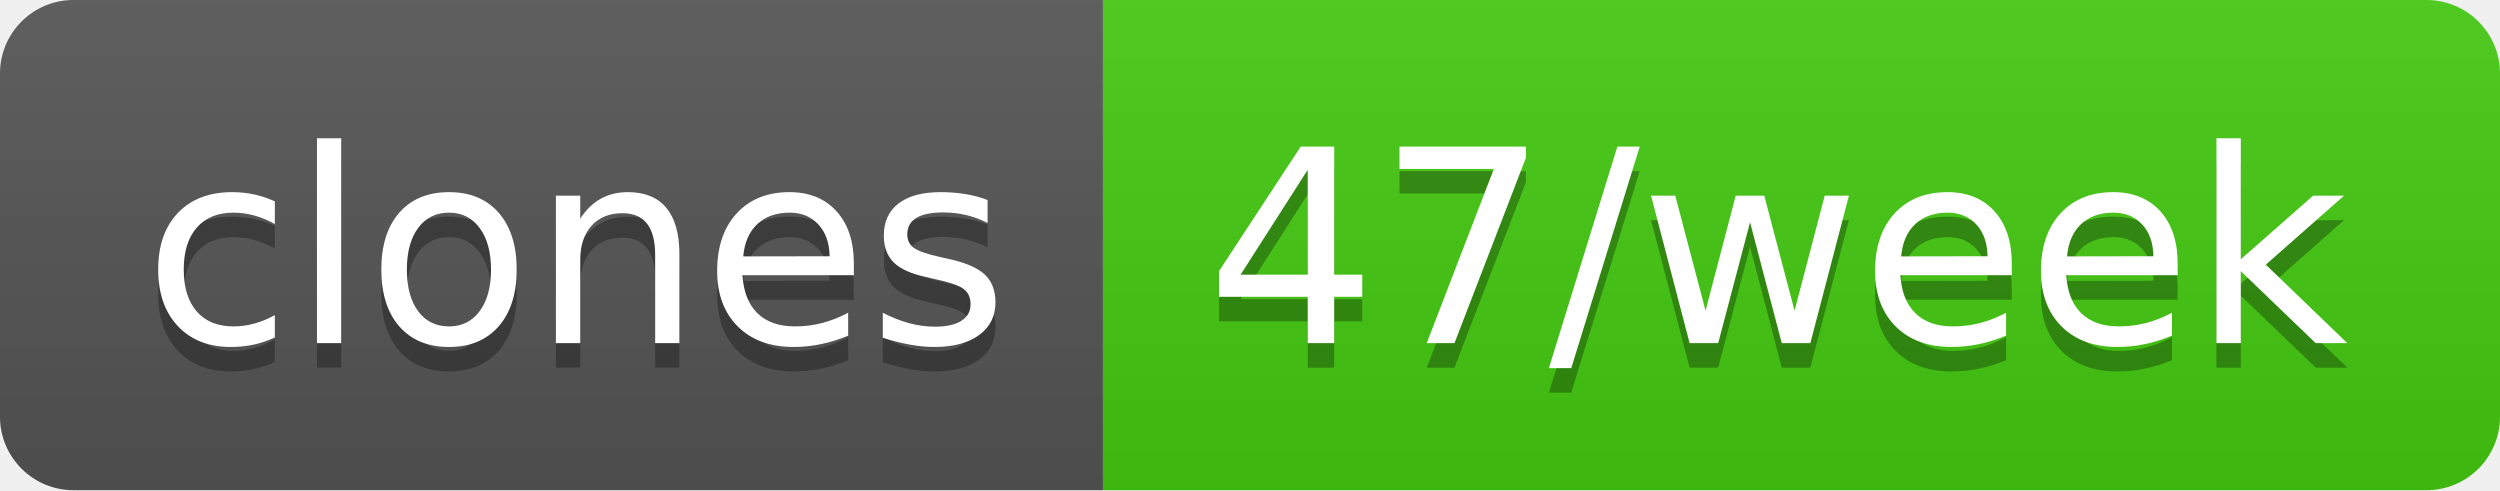
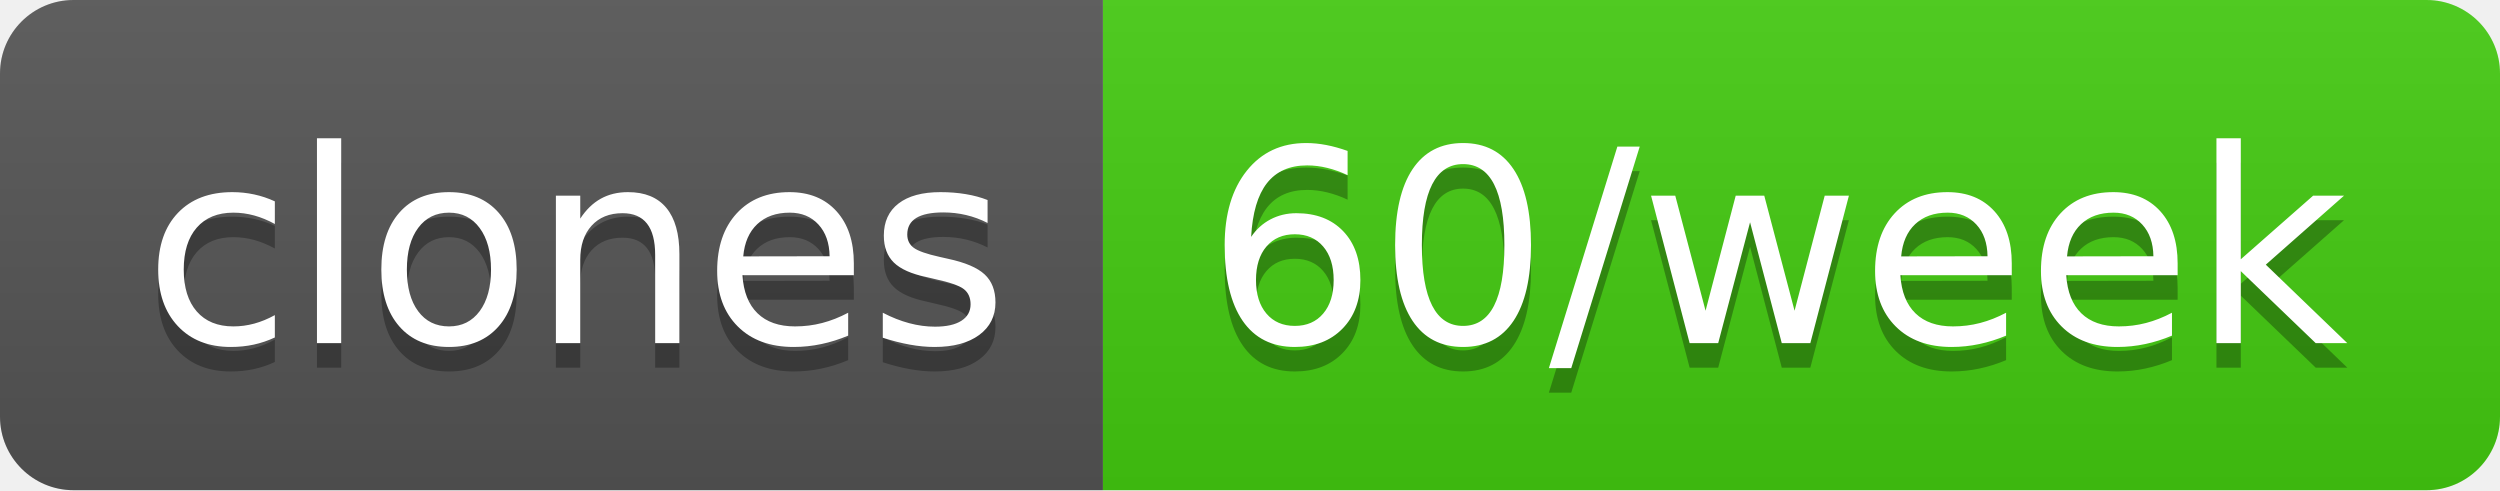
- <svg xmlns="http://www.w3.org/2000/svg" width="102" height="20" role="img" aria-label="clones: 47/week">
+ <svg xmlns="http://www.w3.org/2000/svg" width="102" height="20" role="img" aria-label="clones: 60/week">
  <linearGradient id="s" x2="0" y2="100%">
    <stop offset="0" stop-color="#bbb" stop-opacity=".1" />
    <stop offset="1" stop-opacity=".1" />
  </linearGradient>
  <clipPath id="r">
    <rect width="102" height="20" rx="3" fill="#fff" />
  </clipPath>
  <g clip-path="url(#r)">
    <rect width="45" height="20" fill="#555" />
    <rect x="45" width="57" height="20" fill="#4c1" />
    <rect width="102" height="20" fill="url(#s)" />
  </g>
  <g fill="#fff" text-anchor="middle" font-family="Verdana,Geneva,DejaVu Sans,sans-serif" text-rendering="geometricPrecision" font-size="110">
    <text aria-hidden="true" x="235" y="150" fill="#010101" fill-opacity=".3" transform="scale(.1)" textLength="350">clones</text>
    <text x="235" y="140" transform="scale(.1)" fill="#fff" textLength="350">clones</text>
-     <text aria-hidden="true" x="725" y="150" fill="#010101" fill-opacity=".3" transform="scale(.1)" textLength="470">47/week</text>
-     <text x="725" y="140" transform="scale(.1)" fill="#fff" textLength="470">47/week</text>
+     <text aria-hidden="true" x="725" y="150" fill="#010101" fill-opacity=".3" transform="scale(.1)" textLength="470">60/week</text>
+     <text x="725" y="140" transform="scale(.1)" fill="#fff" textLength="470">60/week</text>
  </g>
</svg>
